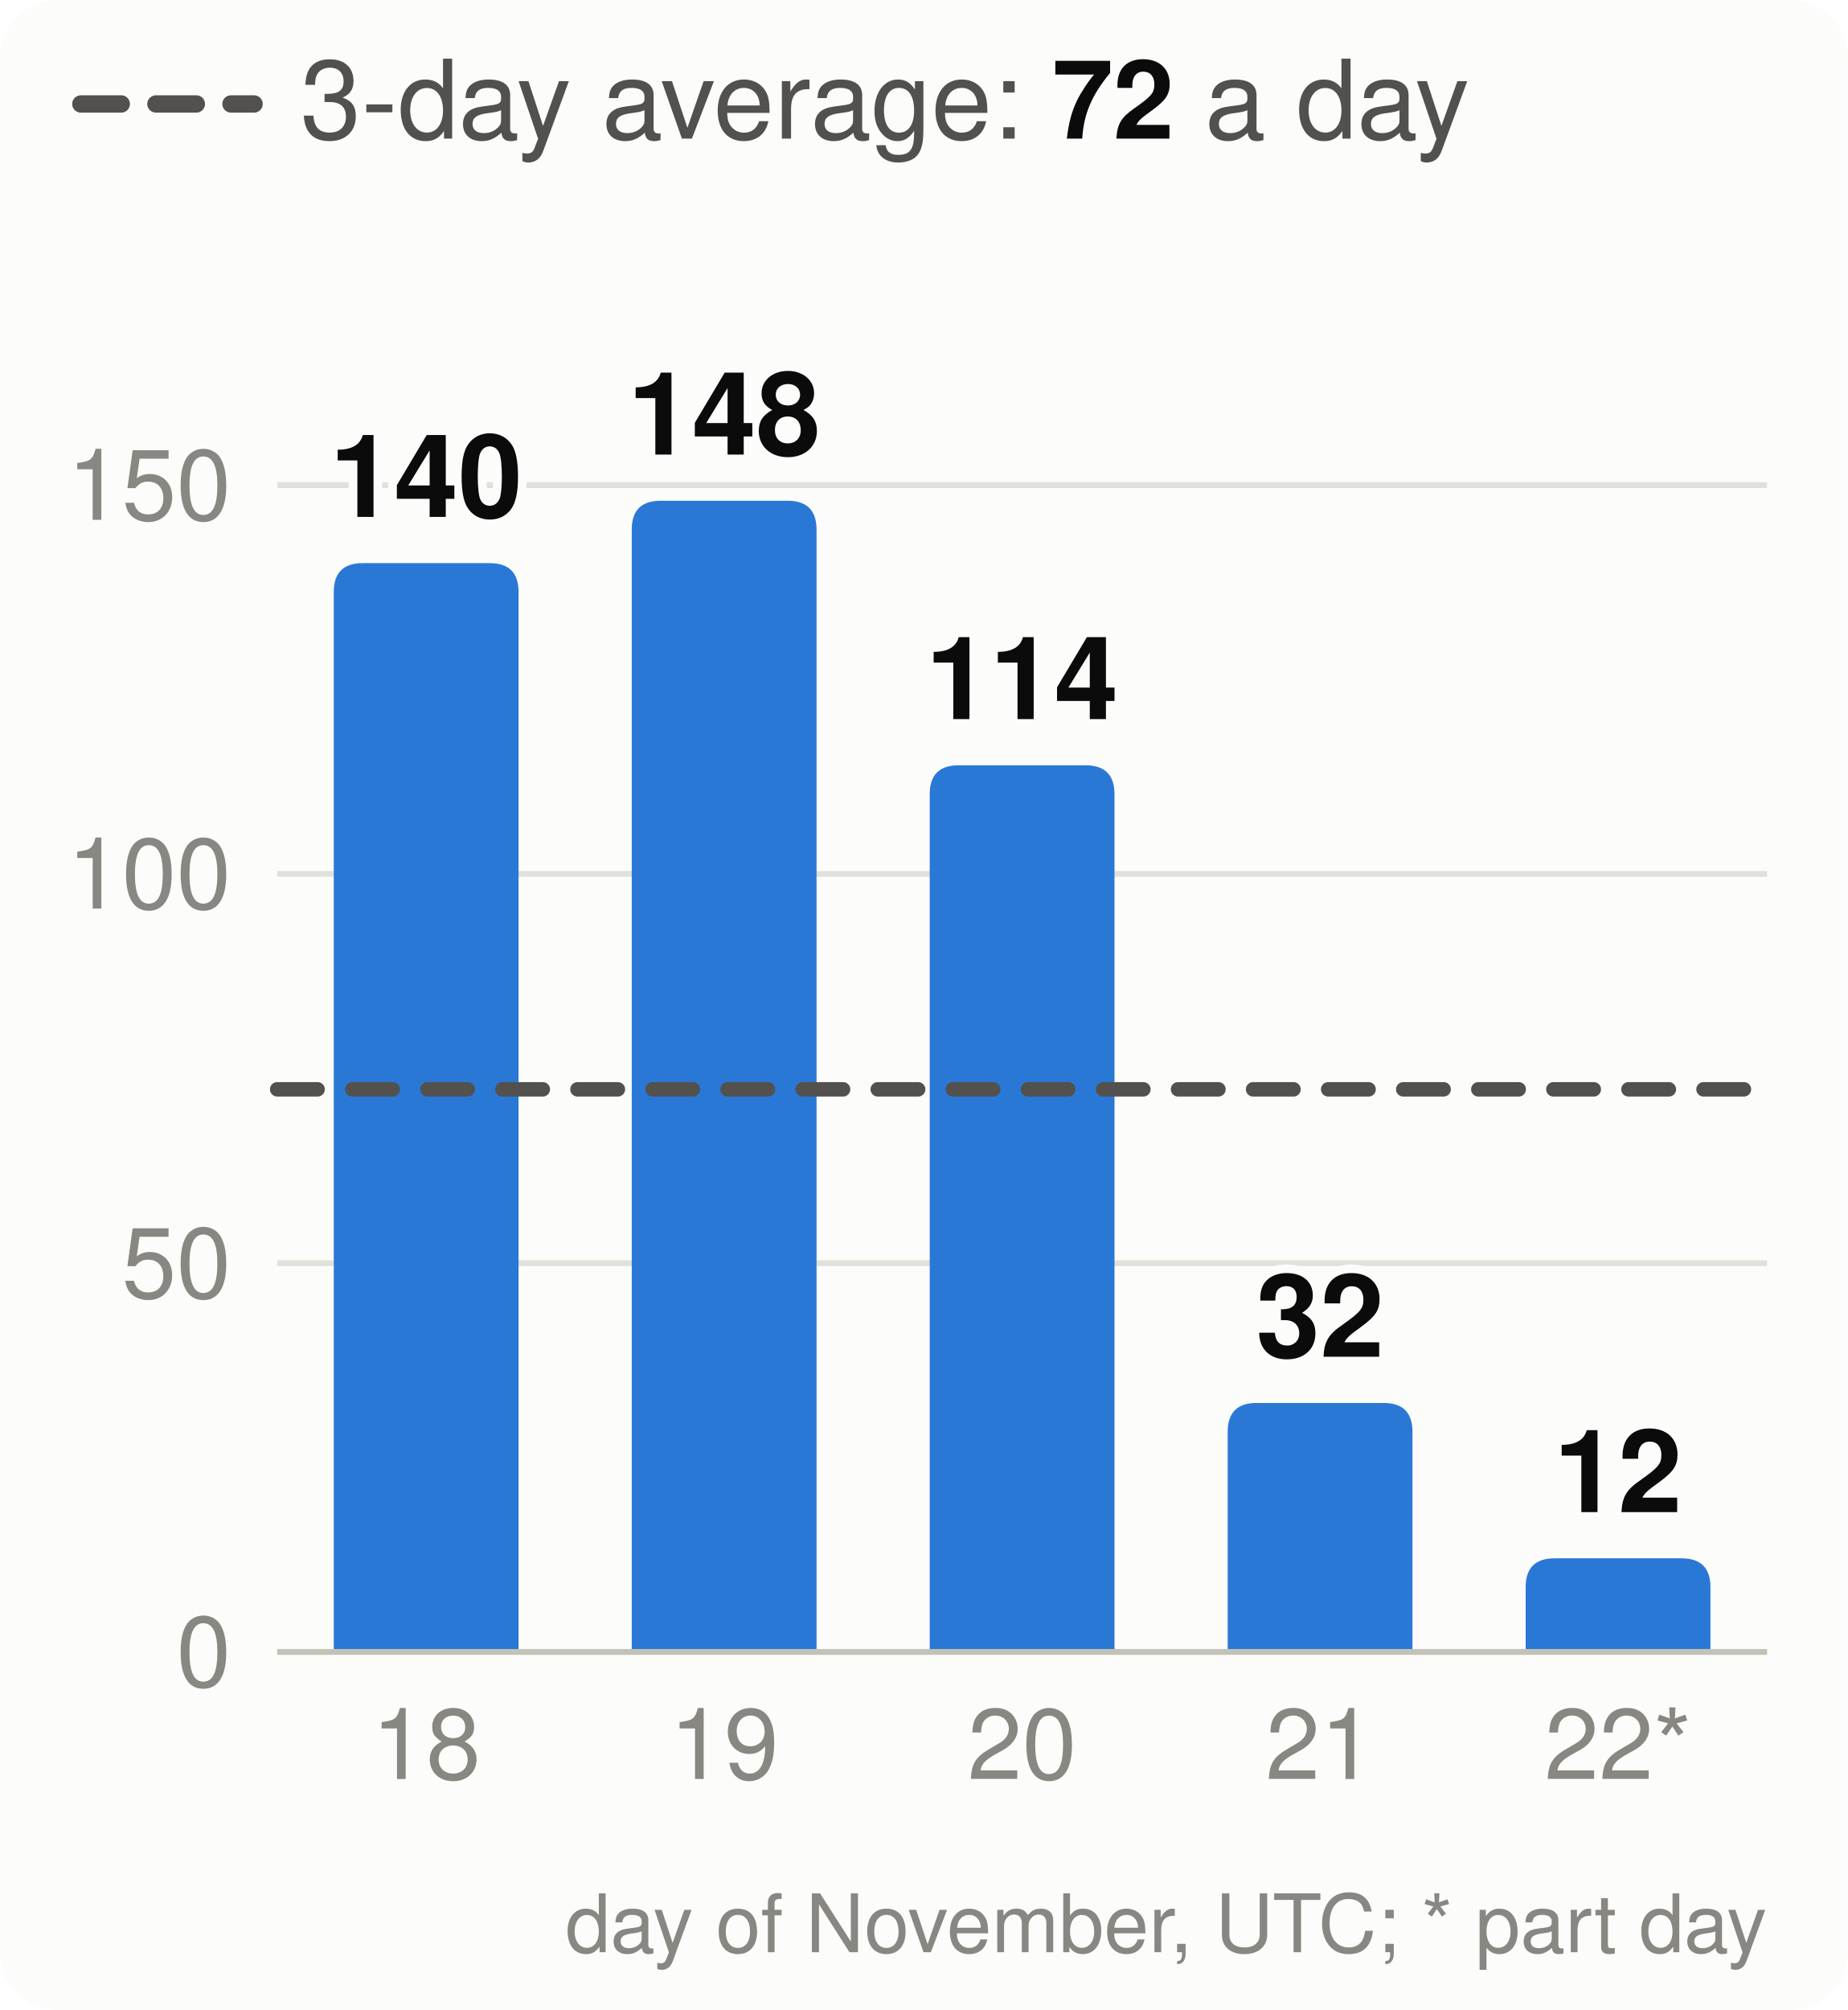
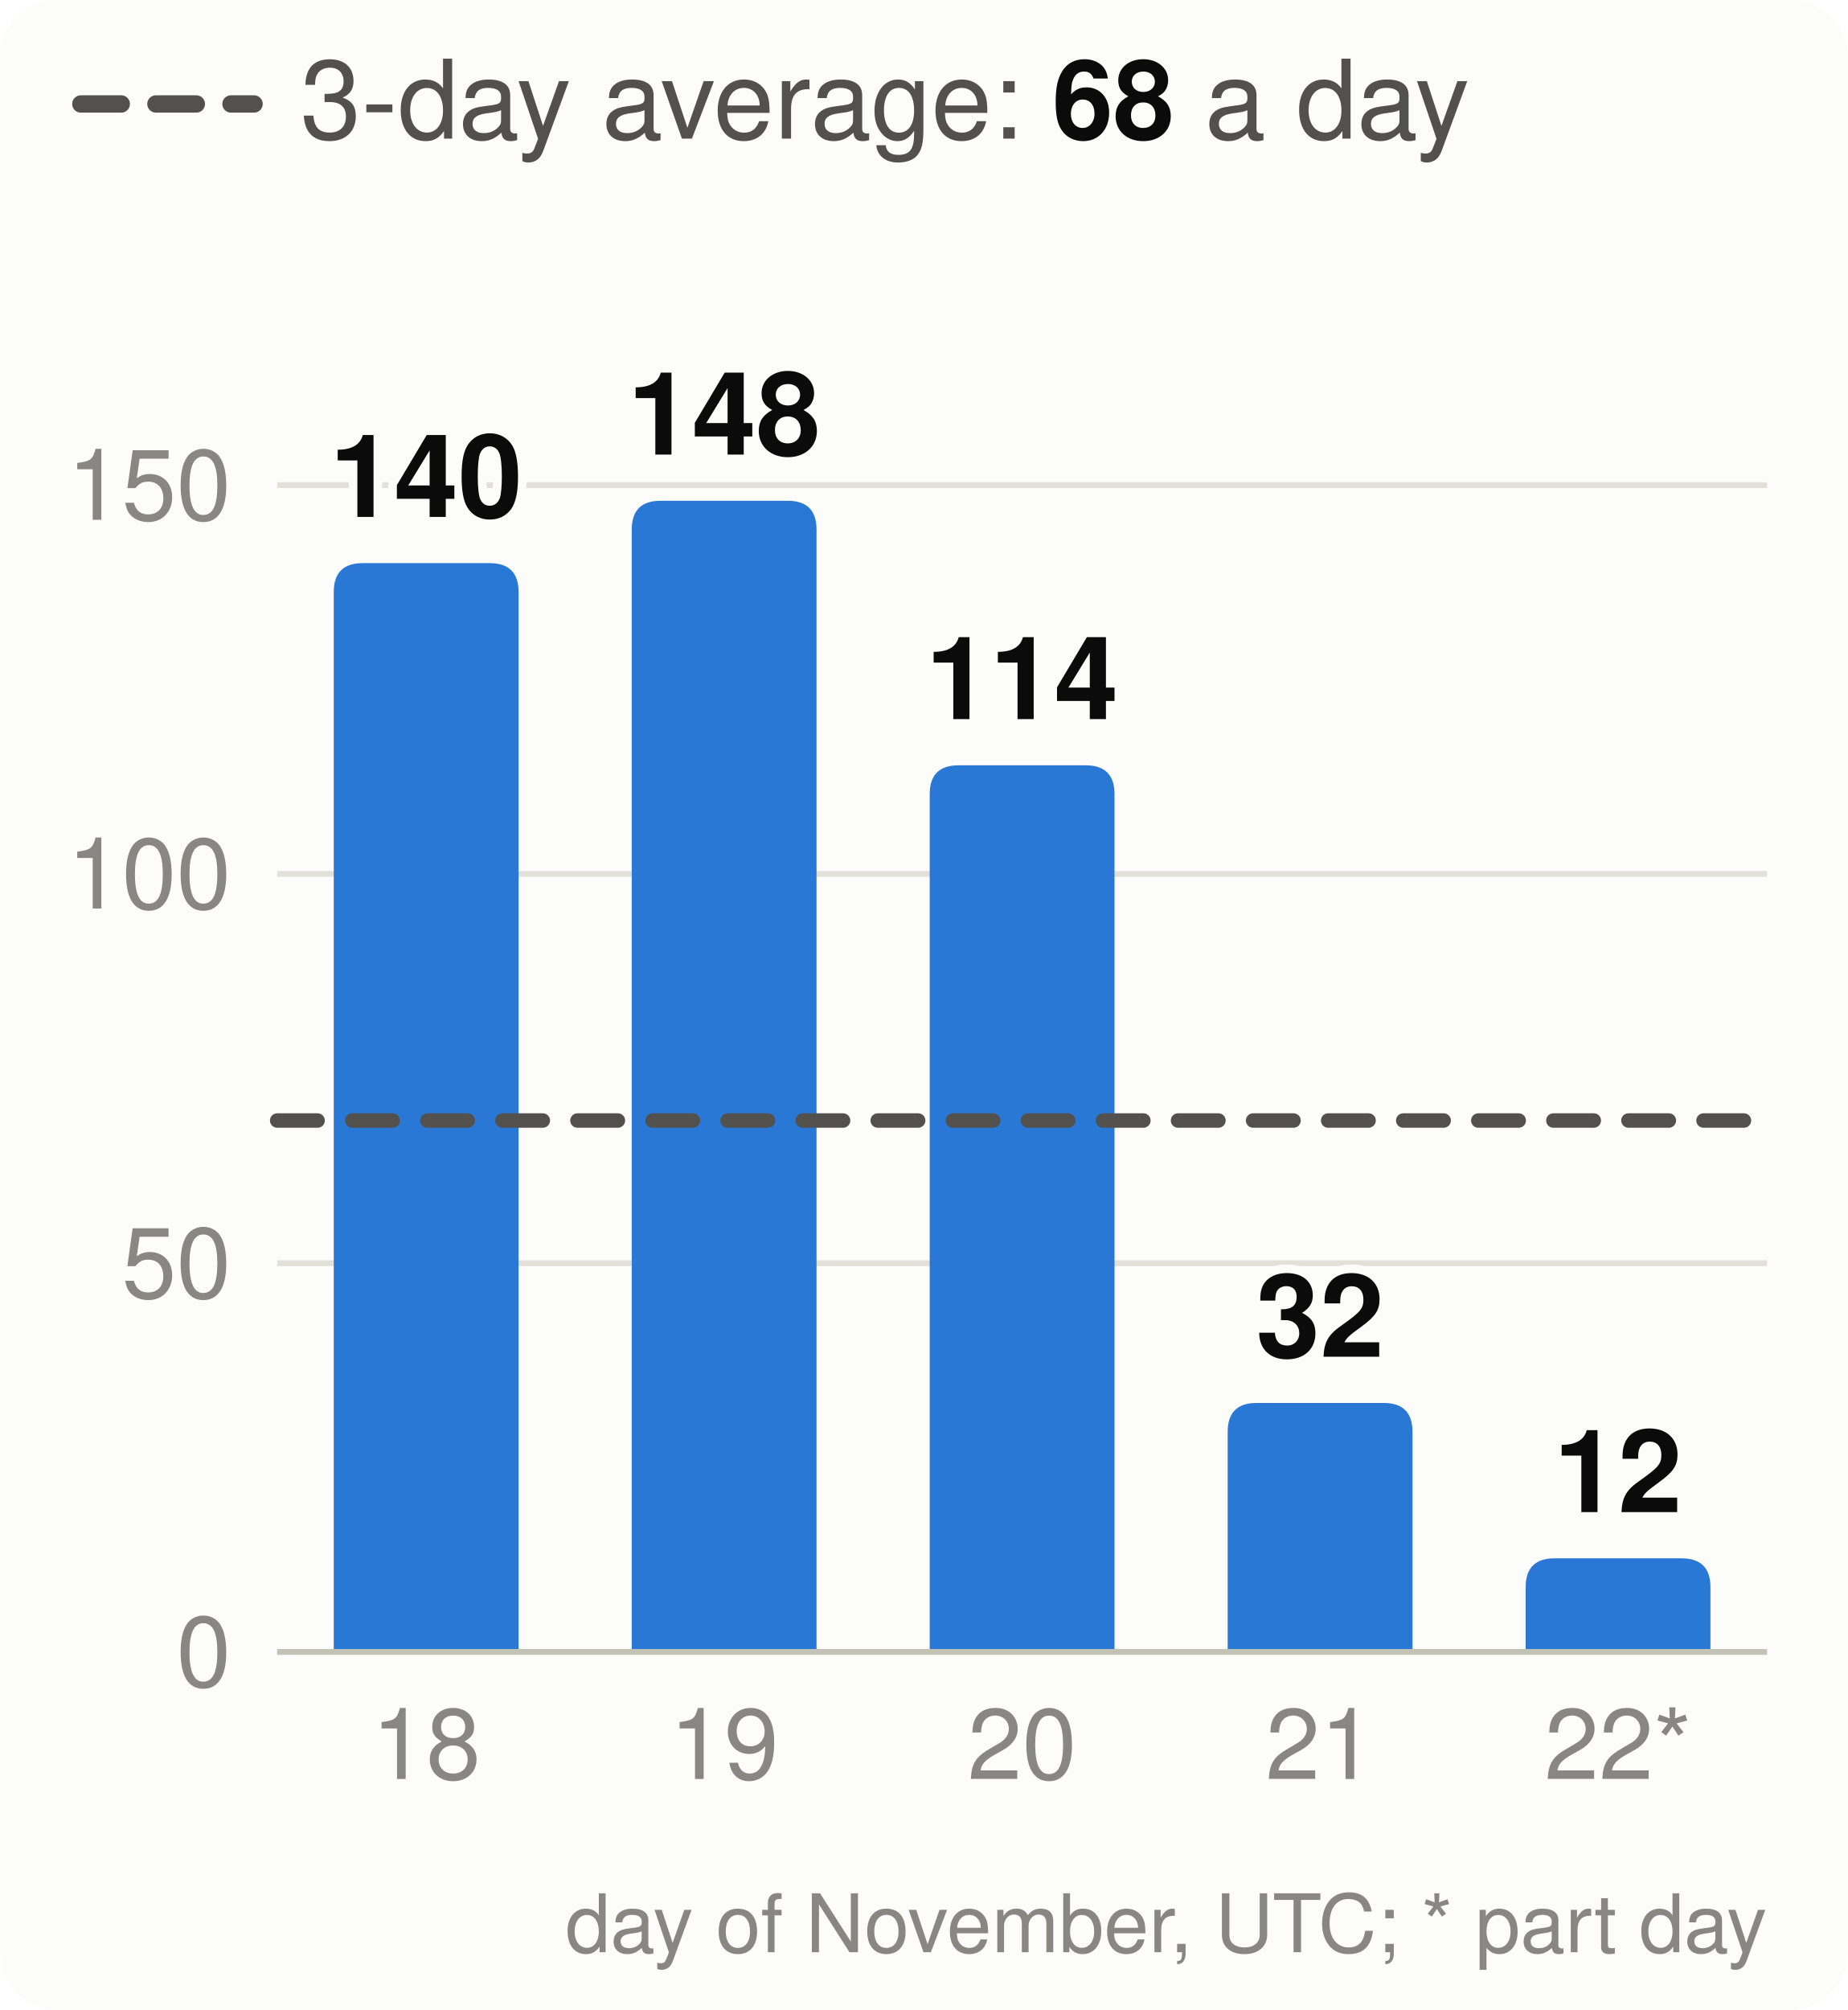
<svg xmlns="http://www.w3.org/2000/svg" viewBox="0 0 320 348" width="320" height="348" font-family="system-ui,-apple-system,Segoe UI,Helvetica,Arial,sans-serif" font-size="18" role="img" aria-label="Velocity: story points merged per day, the 3-day average and the pace needed">
  <style>.h{paint-order:stroke;stroke:#fcfcfb;stroke-width:3px;stroke-linejoin:round}.rg{stroke:#fcfcfb}@media (prefers-color-scheme: dark){.bg{fill:#1a1a19}.t1{fill:#f0efec}.t2{fill:#c3c2b7}.gr{stroke:#2c2c2a}.ax{stroke:#383835}.ld{stroke:#383835}.br{stroke:#c3c2b7}.m{stroke:#3987e5}.dp{stroke:#d95926}.v{stroke:#199e70}.i2{stroke:#c3c2b7}.i1{stroke:#f0efec}.f1{fill:#3987e5}.f2{fill:#d95926}.f3{fill:#199e70}.f4{fill:#c98500}.ev{fill:#c3c2b7}.inv{fill:#1a1a19}.done{fill:#cde2fb}.todo{fill:#52514e}.tile{fill:#262624}.h,.rg{stroke:#1a1a19}}</style>
  <rect width="320" height="348" rx="10" class="bg" fill="#fcfcfb" />
  <line x1="14" x2="44" y1="18" y2="18" class="i2" stroke="#52514e" stroke-width="3" stroke-dasharray="7 6" stroke-linecap="round" />
-   <text x="52" y="24" class="t2" fill="#52514e" font-size="19">3-day average: <tspan class="t1" fill="#0b0b0b" font-weight="700">72</tspan> a day</text>
+   <text x="52" y="24" class="t2" fill="#52514e" font-size="19">3-day average: <tspan class="t1" fill="#0b0b0b" font-weight="700">68</tspan> a day</text>
  <line x1="48" x2="306" y1="286.0" y2="286.0" class="gr" stroke="#e1e0d9" />
  <text x="40" y="292.0" text-anchor="end" class="t3" fill="#898781" font-size="17">0</text>
  <line x1="48" x2="306" y1="218.7" y2="218.7" class="gr" stroke="#e1e0d9" />
  <text x="40" y="224.7" text-anchor="end" class="t3" fill="#898781" font-size="17">50</text>
  <line x1="48" x2="306" y1="151.3" y2="151.3" class="gr" stroke="#e1e0d9" />
  <text x="40" y="157.3" text-anchor="end" class="t3" fill="#898781" font-size="17">100</text>
  <line x1="48" x2="306" y1="84.0" y2="84.0" class="gr" stroke="#e1e0d9" />
  <text x="40" y="90.0" text-anchor="end" class="t3" fill="#898781" font-size="17">150</text>
  <path d="M57.8,286.0V102.5Q57.8,97.5 62.8,97.5H84.8Q89.8,97.5 89.8,102.5V286.0Z" class="f1" fill="#2a78d6" />
  <text x="73.8" y="89.5" text-anchor="middle" class="t1 h" fill="#0b0b0b" font-size="20" font-weight="700">140</text>
  <text x="73.8" y="308" text-anchor="middle" class="t3" fill="#898781" font-size="17">18</text>
  <path d="M109.4,286.0V91.7Q109.4,86.7 114.4,86.7H136.4Q141.4,86.7 141.4,91.7V286.0Z" class="f1" fill="#2a78d6" />
  <text x="125.4" y="78.7" text-anchor="middle" class="t1 h" fill="#0b0b0b" font-size="20" font-weight="700">148</text>
  <text x="125.4" y="308" text-anchor="middle" class="t3" fill="#898781" font-size="17">19</text>
  <path d="M161.0,286.0V137.5Q161.0,132.5 166.0,132.5H188.0Q193.0,132.5 193.0,137.5V286.0Z" class="f1" fill="#2a78d6" />
  <text x="177.0" y="124.5" text-anchor="middle" class="t1 h" fill="#0b0b0b" font-size="20" font-weight="700">114</text>
  <text x="177.0" y="308" text-anchor="middle" class="t3" fill="#898781" font-size="17">20</text>
  <path d="M212.6,286.0V247.9Q212.6,242.9 217.6,242.9H239.6Q244.6,242.9 244.6,247.9V286.0Z" class="f1" fill="#2a78d6" />
  <text x="228.6" y="234.9" text-anchor="middle" class="t1 h" fill="#0b0b0b" font-size="20" font-weight="700">32</text>
  <text x="228.6" y="308" text-anchor="middle" class="t3" fill="#898781" font-size="17">21</text>
  <path d="M264.2,286.0V274.8Q264.2,269.8 269.2,269.8H291.2Q296.2,269.8 296.2,274.8V286.0Z" class="f1" fill="#2a78d6" />
  <text x="280.2" y="261.8" text-anchor="middle" class="t1 h" fill="#0b0b0b" font-size="20" font-weight="700">12</text>
  <text x="280.2" y="308" text-anchor="middle" class="t3" fill="#898781" font-size="17">22*</text>
  <line x1="48" x2="306" y1="286.0" y2="286.0" class="ax" stroke="#c3c2b7" />
-   <line x1="48" x2="306" y1="188.6" y2="188.6" class="i2" stroke="#52514e" stroke-width="2.5" stroke-dasharray="7 6" stroke-linecap="round" />
+   <line x1="48" x2="306" y1="194.0" y2="194.0" class="i2" stroke="#52514e" stroke-width="2.5" stroke-dasharray="7 6" stroke-linecap="round" />
  <text x="306" y="338" text-anchor="end" class="t3" fill="#898781" font-size="14">day of November, UTC; * part day</text>
</svg>
